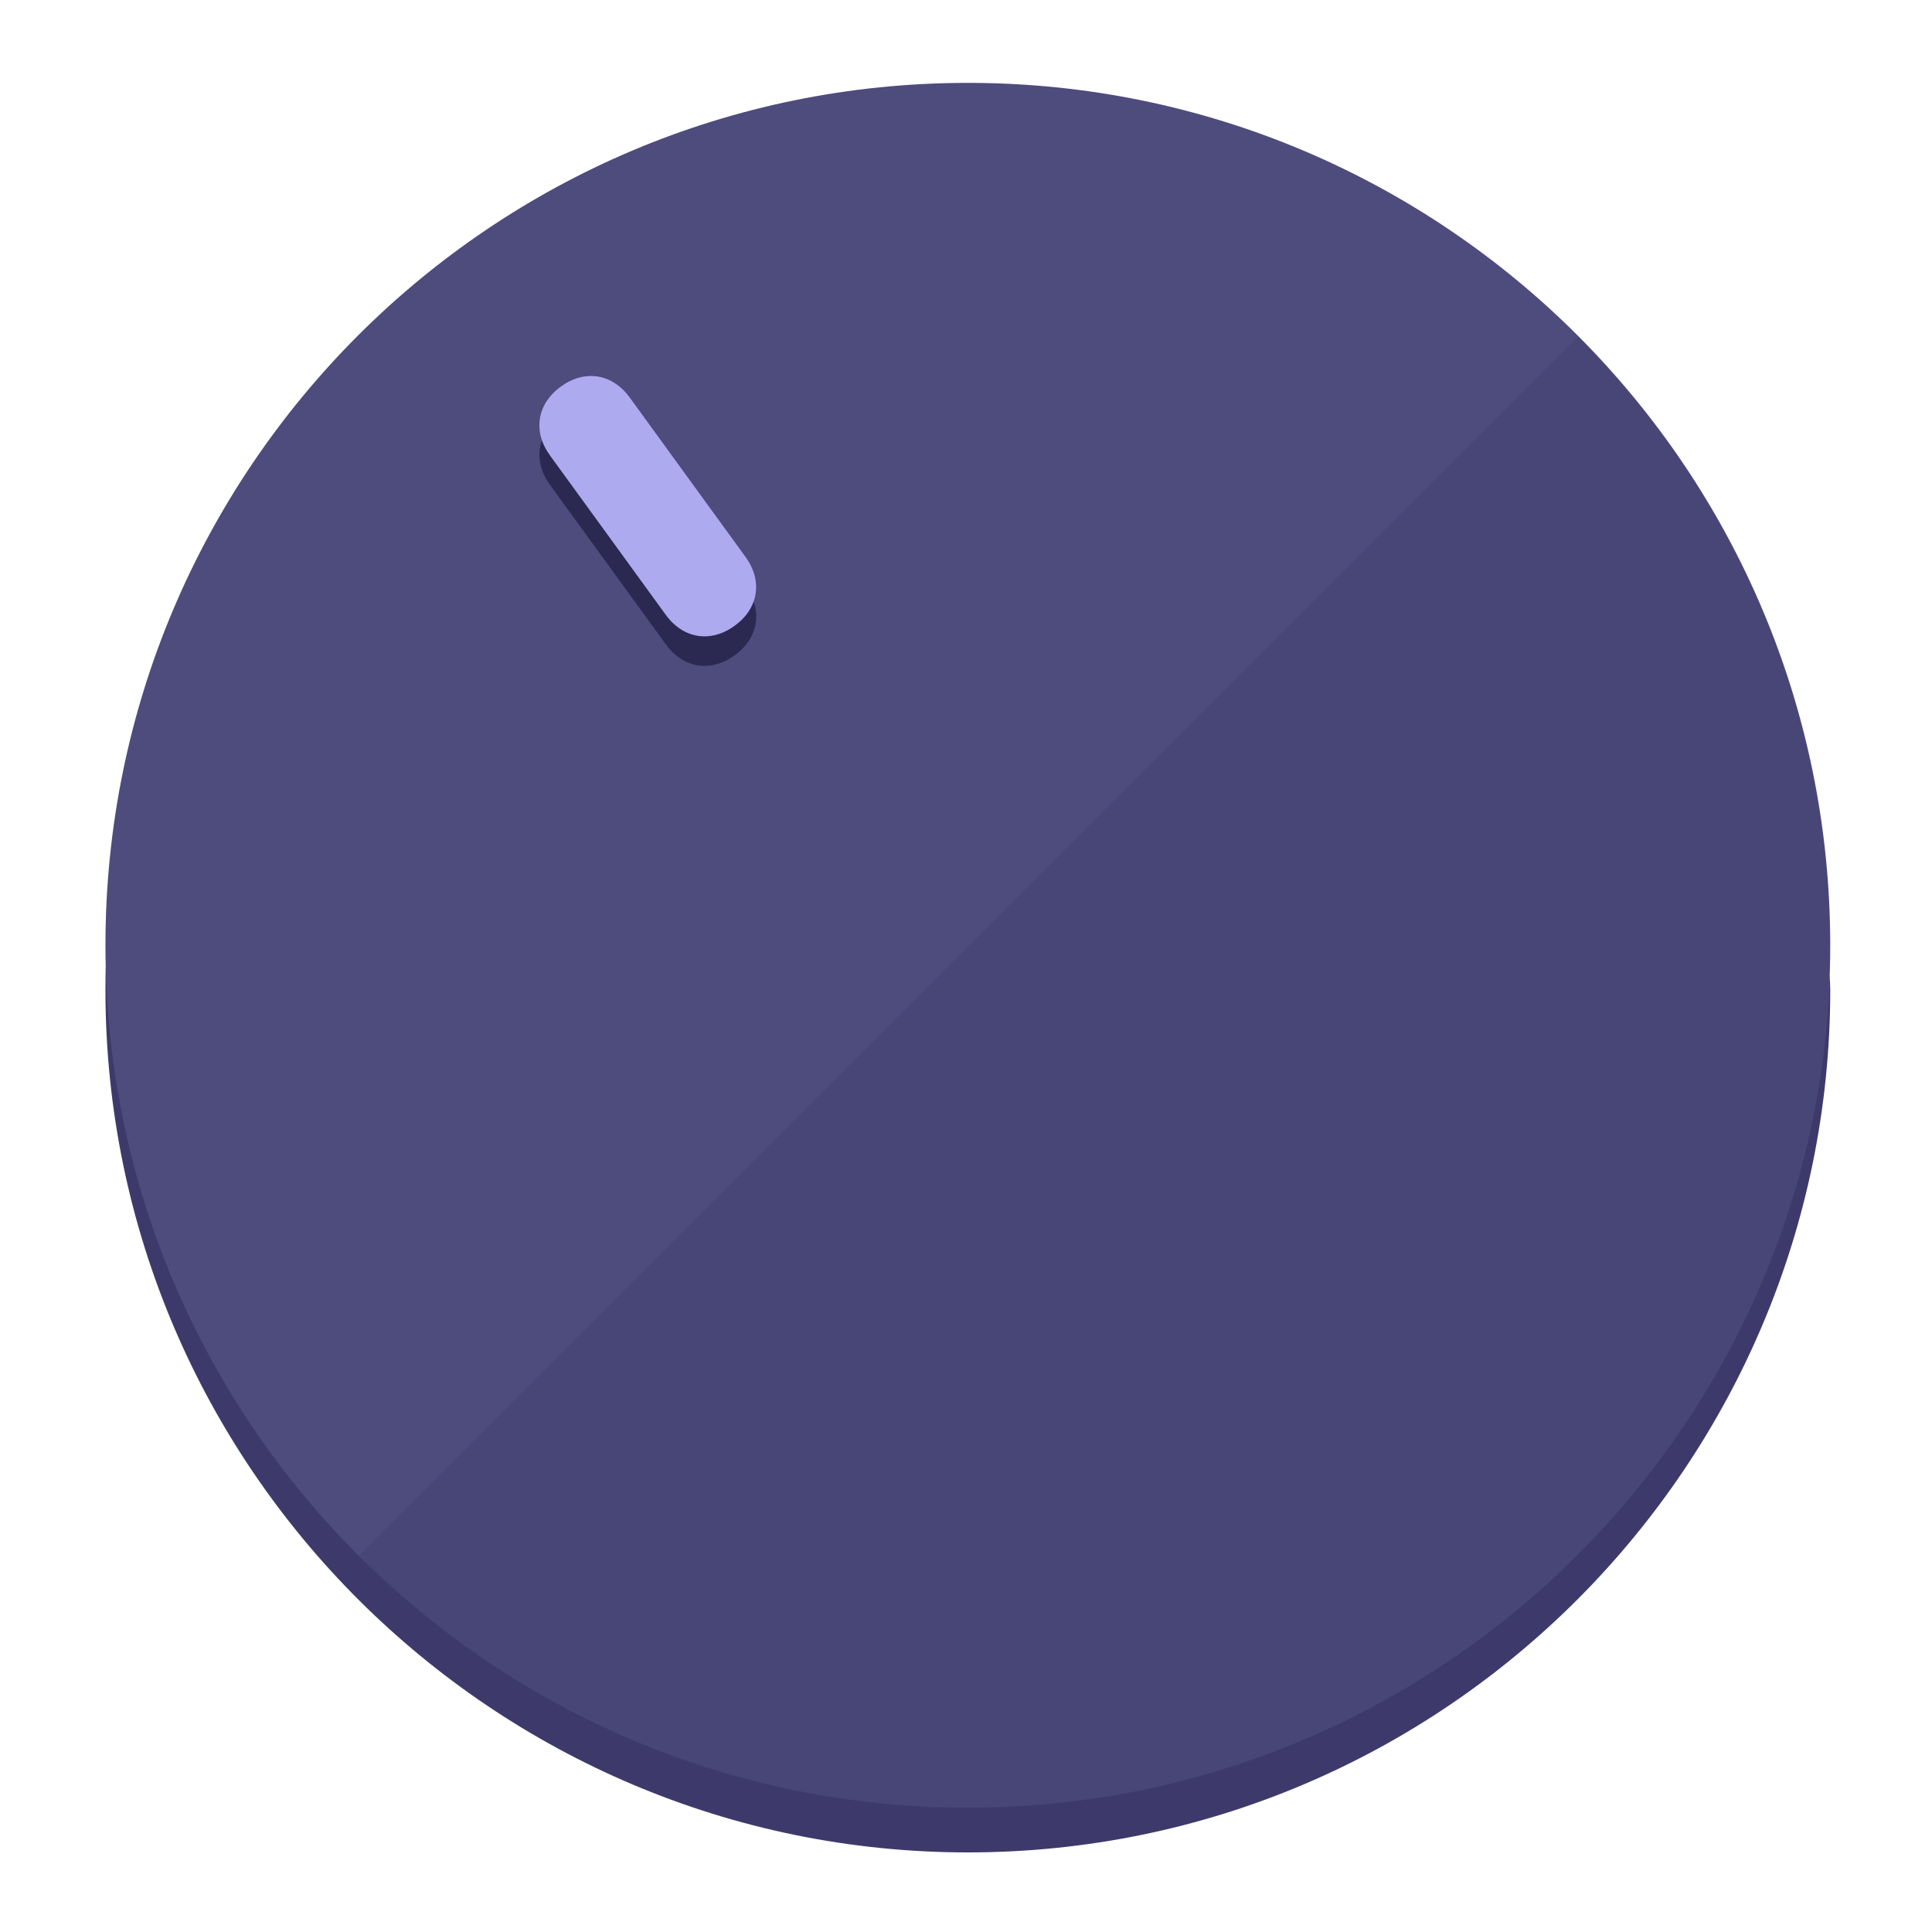
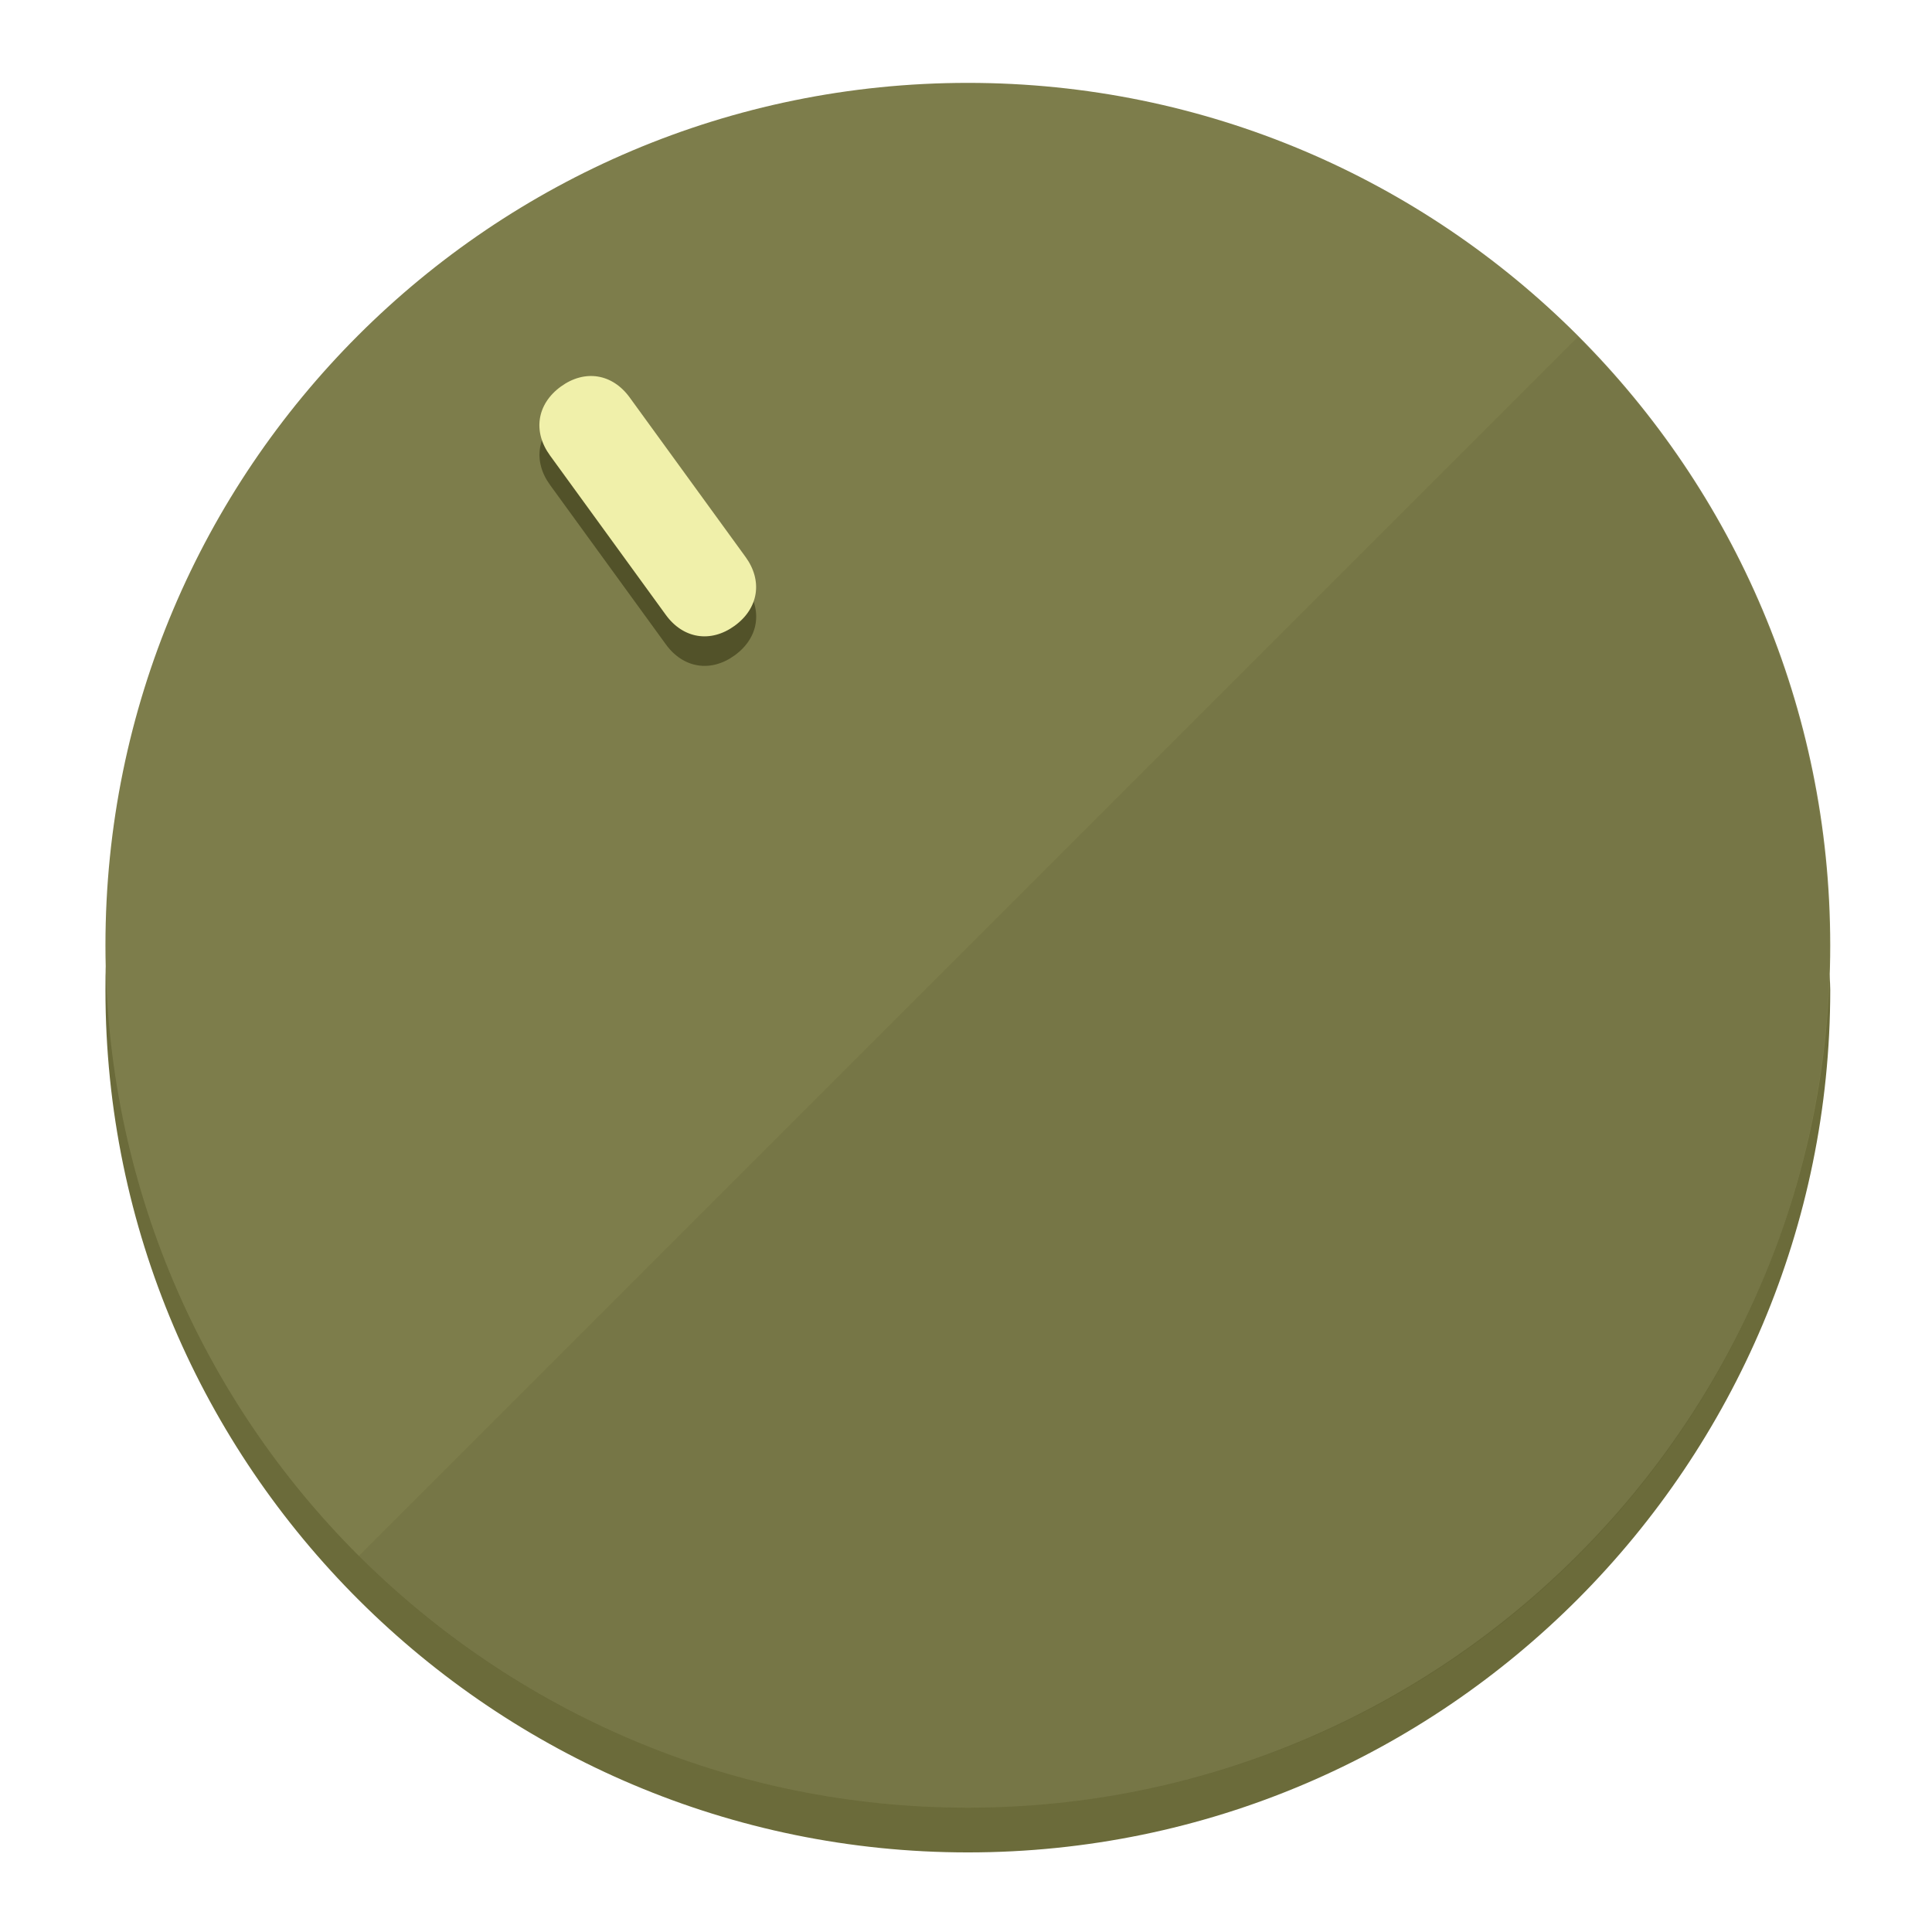
<svg xmlns="http://www.w3.org/2000/svg" height="120px" width="120px" version="1.1" id="Layer_1" viewBox="0 0 496.8 496.8" xml:space="preserve">
  <defs id="defs23" />
  <g id="g3158">
-     <path style="display:inline;fill:#3D3A6B;fill-opacity:1;stroke-width:1.584" d="m 248.875,445.92 c 116.582,0 212.89,-91.238 220.493,-205.286 0,5.069 1.267,8.87 1.267,13.939 0,121.651 -98.842,221.76 -221.76,221.76 -121.651,0 -221.76,-98.842 -221.76,-221.76 0,-5.069 0,-8.87 1.267,-13.939 7.603,114.048 103.91,205.286 220.493,205.286 z" id="path8" />
-     <circle style="display:inline;fill:#4E4B7D;fill-opacity:1;stroke-width:1.584" cx="248.875" cy="243.071" r="221.76" id="circle12" />
-     <path style="display:inline;fill:#2B2952;fill-opacity:0.154;stroke-width:1.587" d="m 405.744,86.606 c 86.308,86.308 86.308,227.193 0,313.5 -86.308,86.308 -227.193,86.308 -313.5,0" id="path14" />
+     <path style="display:inline;fill:#6B6B3A;fill-opacity:1;stroke-width:1.584" d="m 248.875,445.92 c 116.582,0 212.89,-91.238 220.493,-205.286 0,5.069 1.267,8.87 1.267,13.939 0,121.651 -98.842,221.76 -221.76,221.76 -121.651,0 -221.76,-98.842 -221.76,-221.76 0,-5.069 0,-8.87 1.267,-13.939 7.603,114.048 103.91,205.286 220.493,205.286 z" id="path8" />
+     <circle style="display:inline;fill:#7D7D4B;fill-opacity:1;stroke-width:1.584" cx="248.875" cy="243.071" r="221.76" id="circle12" />
+     <path style="display:inline;fill:#525229;fill-opacity:0.154;stroke-width:1.587" d="m 405.744,86.606 c 86.308,86.308 86.308,227.193 0,313.5 -86.308,86.308 -227.193,86.308 -313.5,0" id="path14" />
  </g>
  <g id="g3198">
    <circle style="display:none;fill:#000000;fill-opacity:0;stroke-width:1.584" cx="57.84" cy="343.108" r="221.76" id="circle12-3" transform="rotate(-36)" />
-     <path style="display:inline;fill:#2B2952;fill-opacity:1;stroke-width:1.584" d="m 191.735,150.81 c 4.469,6.151 3.348,13.231 -2.803,17.7 v 0 c -6.151,4.469 -13.231,3.348 -17.7,-2.803 L 141.437,124.699 c -4.469,-6.151 -3.348,-13.231 2.803,-17.7 v 0 c 6.151,-4.469 13.231,-3.348 17.7,2.803 z" id="path3789" />
-     <path style="display:inline;fill:#AEAAF0;stroke-width:1.584" d="m 191.713,143.214 c 4.469,6.151 3.348,13.231 -2.803,17.7 v 0 c -6.151,4.469 -13.231,3.348 -17.7,-2.803 L 141.416,117.103 c -4.469,-6.151 -3.348,-13.231 2.803,-17.7 v 0 c 6.151,-4.469 13.231,-3.348 17.7,2.803 z" id="path915" />
+     <path style="display:inline;fill:#525229;fill-opacity:1;stroke-width:1.584" d="m 191.735,150.81 c 4.469,6.151 3.348,13.231 -2.803,17.7 v 0 c -6.151,4.469 -13.231,3.348 -17.7,-2.803 L 141.437,124.699 c -4.469,-6.151 -3.348,-13.231 2.803,-17.7 v 0 c 6.151,-4.469 13.231,-3.348 17.7,2.803 z" id="path3789" />
+     <path style="display:inline;fill:#F0F0AA;stroke-width:1.584" d="m 191.713,143.214 c 4.469,6.151 3.348,13.231 -2.803,17.7 v 0 c -6.151,4.469 -13.231,3.348 -17.7,-2.803 L 141.416,117.103 c -4.469,-6.151 -3.348,-13.231 2.803,-17.7 v 0 c 6.151,-4.469 13.231,-3.348 17.7,2.803 z" id="path915" />
  </g>
</svg>
